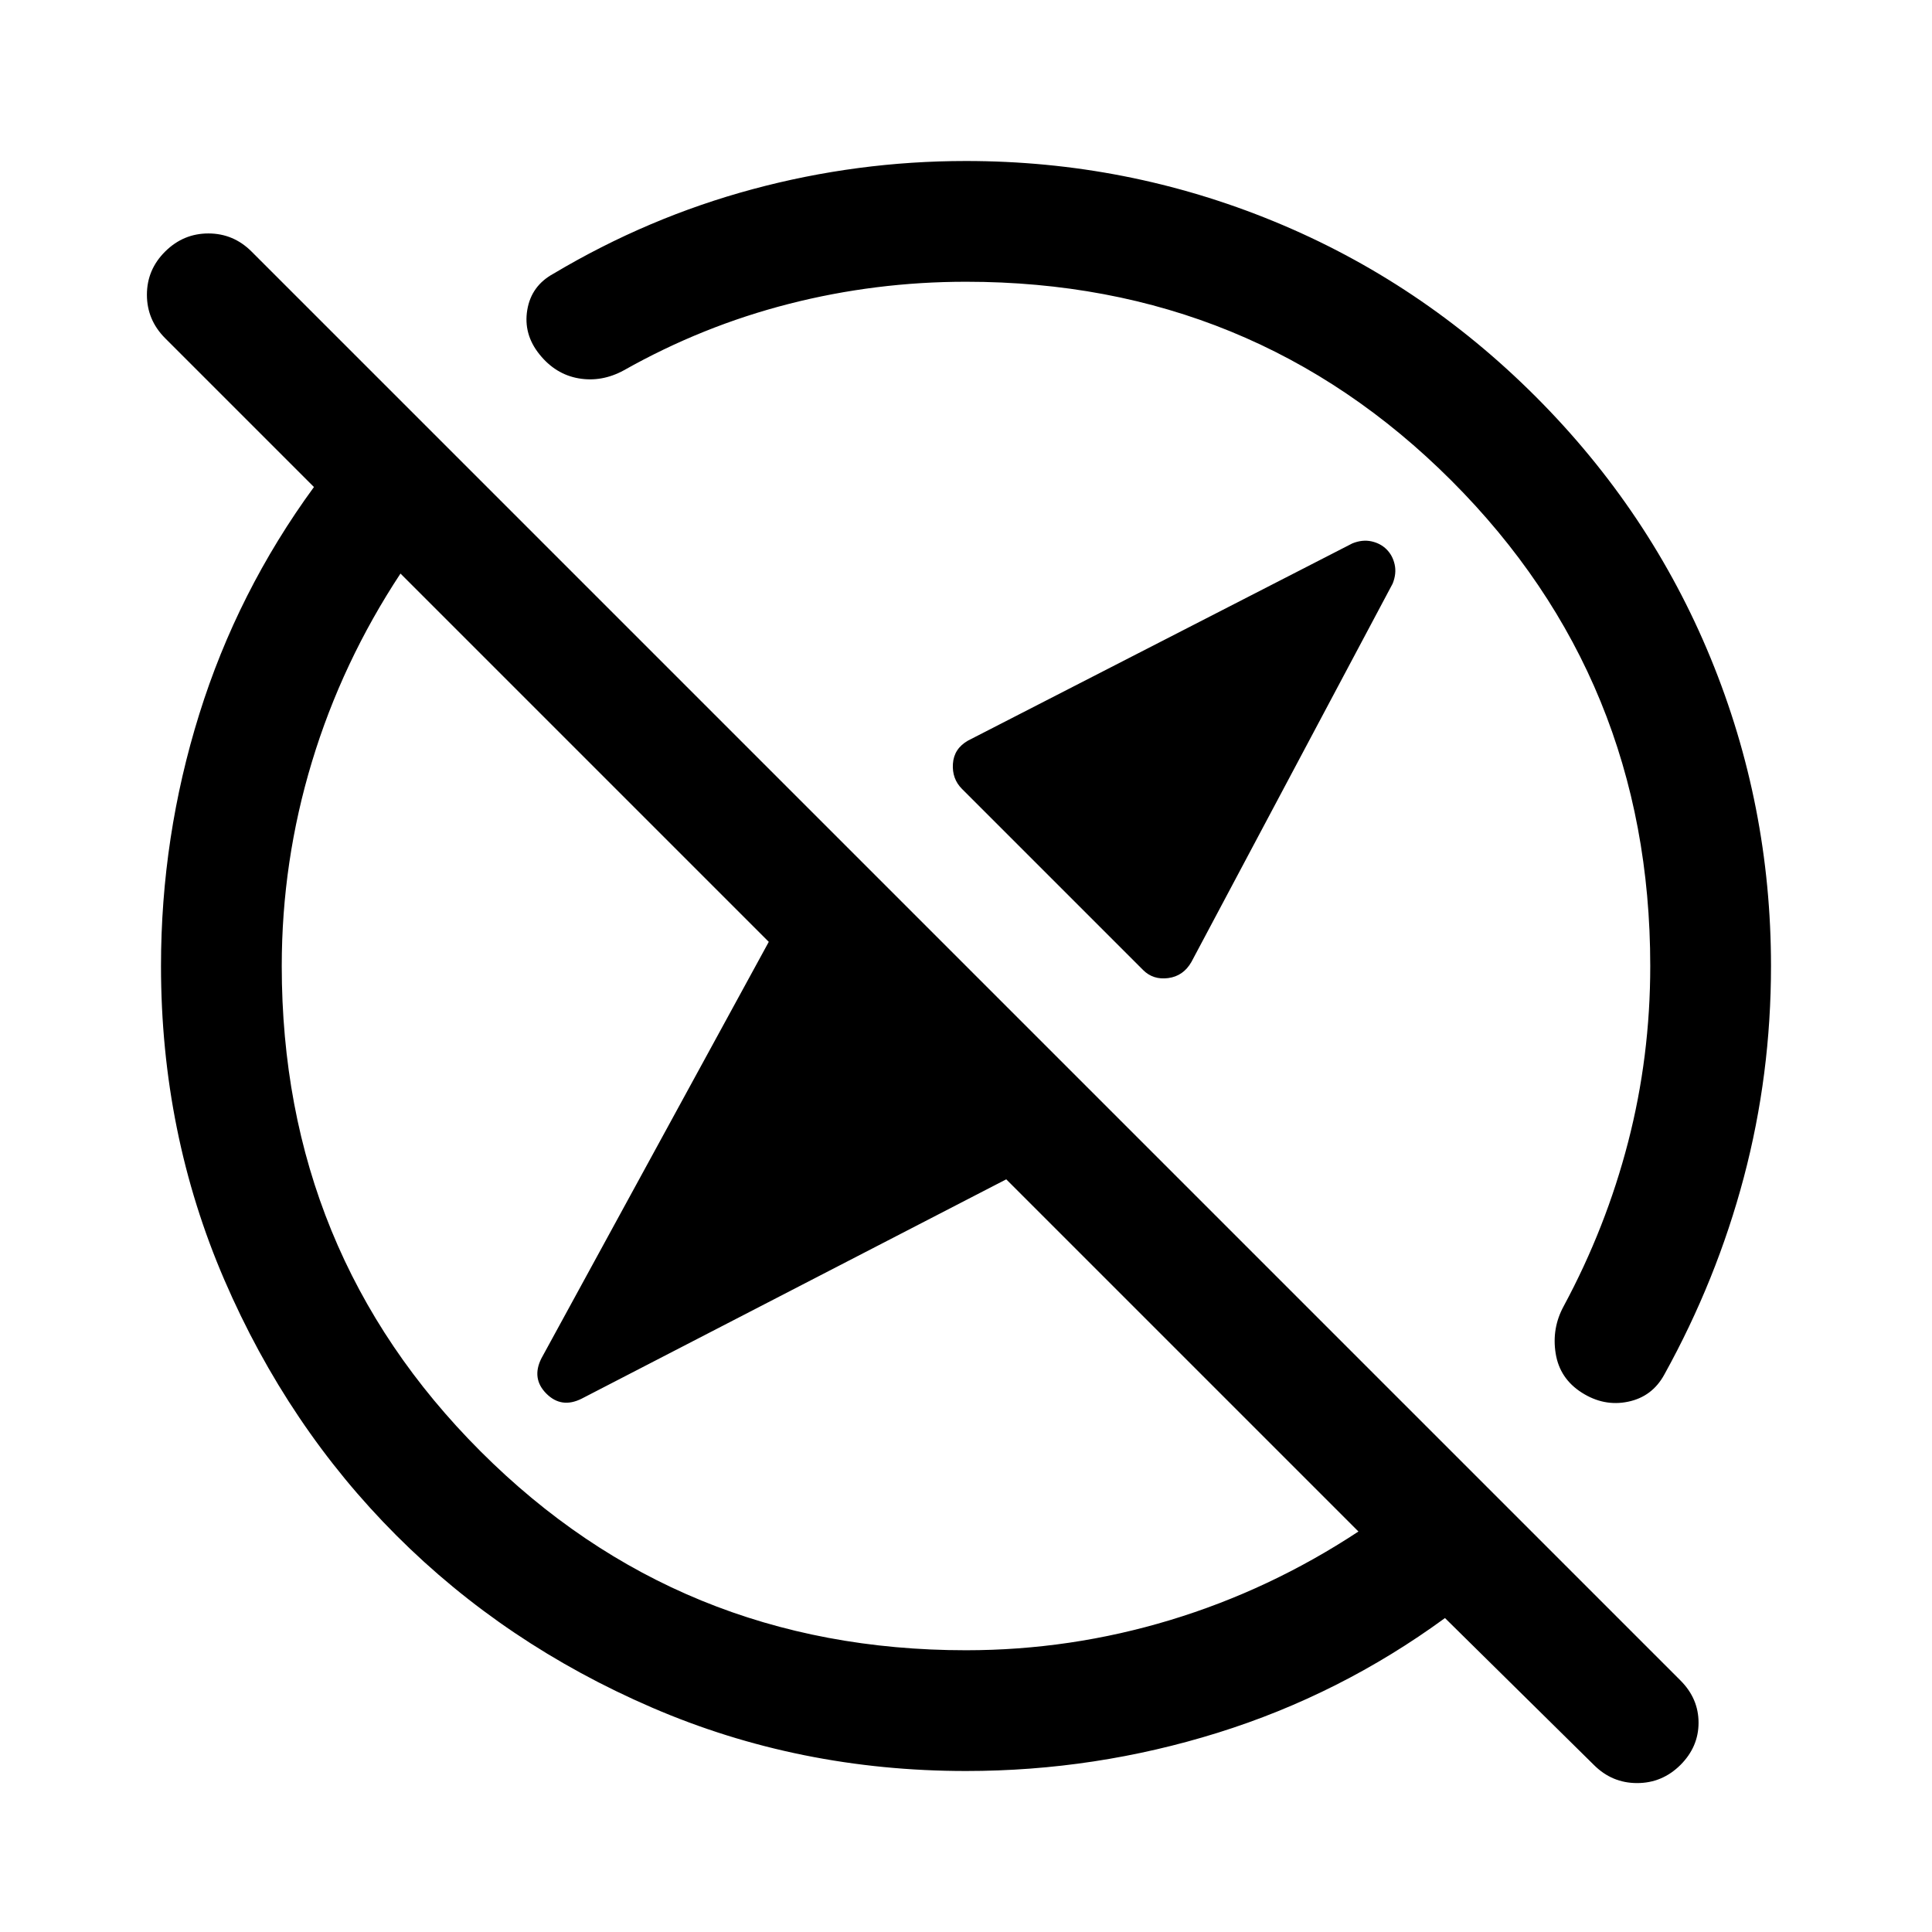
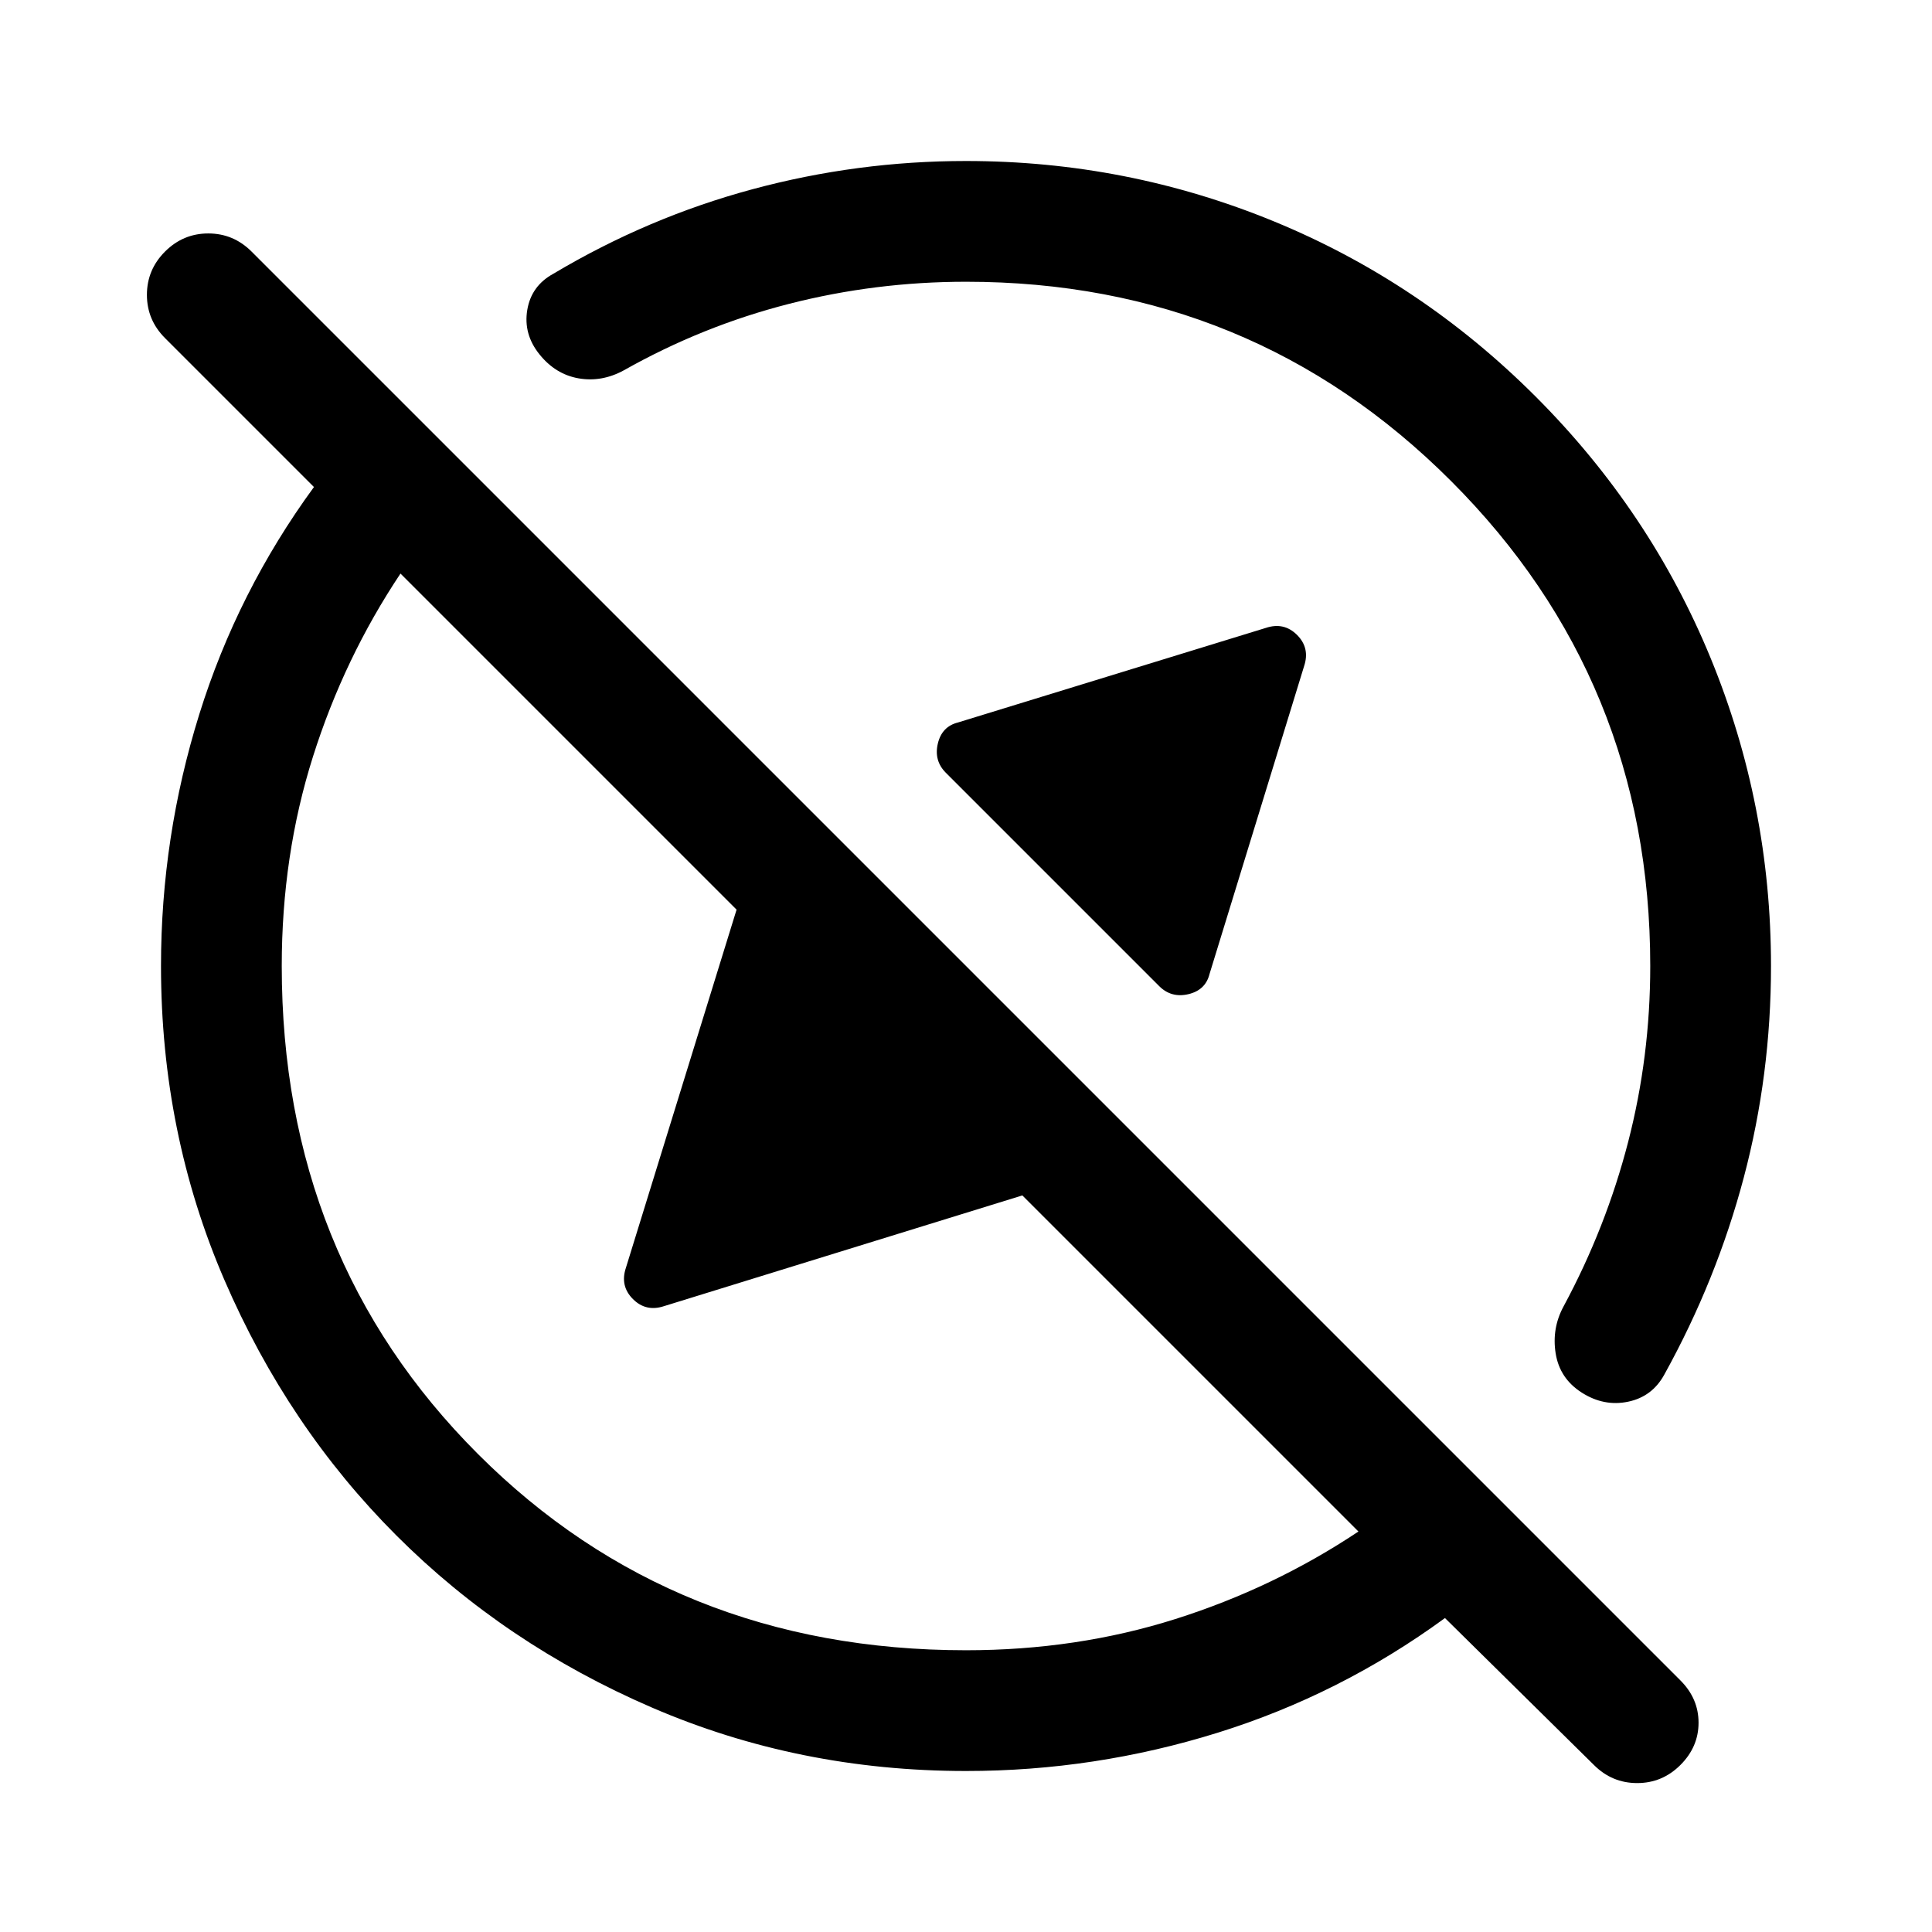
<svg xmlns="http://www.w3.org/2000/svg" height="48" viewBox="0 -960 960 960" width="48">
-   <path d="M689-687q3 3 4 7.5t-1 9.5L592-482q-4 7-11.5 8t-12.5-4l-90-90q-5-5-4.5-12.5T481-592l191-98q5-2 9.5-1t7.5 4ZM480-140q51.94 0 101.47-15T675-199L500-374 289-265q-10 5-17.5-2.5T269-285l113-207-183-183q-29 44-44 93.53T140-480q0 142.37 98.81 241.19Q337.63-140 480-140Zm0 60q-83 0-156-31.5T197-197q-54-54-85.5-127T80-480q0-64.18 19-125.09T156-718l-74-74q-9-9.07-9-21.53Q73-826 82.05-835q9.06-9 21.5-9 12.45 0 21.45 9l710 710q9 9 9 21t-9 21q-9.07 9-21.53 9Q801-74 792-83l-74-73q-52 38-112.91 57T480-80Zm73-473ZM408-408ZM275-824q47-28 99-42t106-14q80 0 153 30t130 87q57 57 87 130t30 153q0 54-13.5 105T827-277q-6 11-18 13.5t-23-4.5q-11-7-13-19.5t4-23.5q21-39 32-81.5t11-87.5q0-142.38-98.81-241.19T480-820q-45 0-88 11t-82 33q-11 6-22.5 4T268-784q-8-10-6-22t13-18Z" />
+   <path d="M480-80q-83 0-156-31.5T197-197q-54-54-85.5-127T80-480q0-64 19-125t57-113l-74-74q-9-9-9-21.5t9-21.5q9-9 21.5-9t21.5 9l710 710q9 9 9 21t-9 21q-9 9-21.5 9T792-83l-74-73q-52 38-113 57T480-80Zm73-473ZM408-408ZM275-824q47-28 99-42t106-14q80 0 153 30t130 87q57 57 87 130t30 153q0 54-13.5 105T827-277q-6 11-18 13.5t-23-4.5q-11-7-13-19.5t4-23.5q21-39 32-81.5t11-87.5q0-142-99-241t-241-99q-45 0-88 11t-82 33q-11 6-22.5 4T268-784q-8-10-6-22t13-18Zm301 354L470-576q-6-6-4-14.5t10-10.5l153-47q9-3 15.5 3.5T648-629l-47 153q-2 8-10.5 10t-14.5-4Zm-96 330q55 0 104-15.5t91-43.5L508-366l-178 55q-9 3-15.5-3.5T311-330l55-178-167-167q-28 42-43.5 91T140-480q0 145 97.5 242.5T480-140Z" />
</svg>
